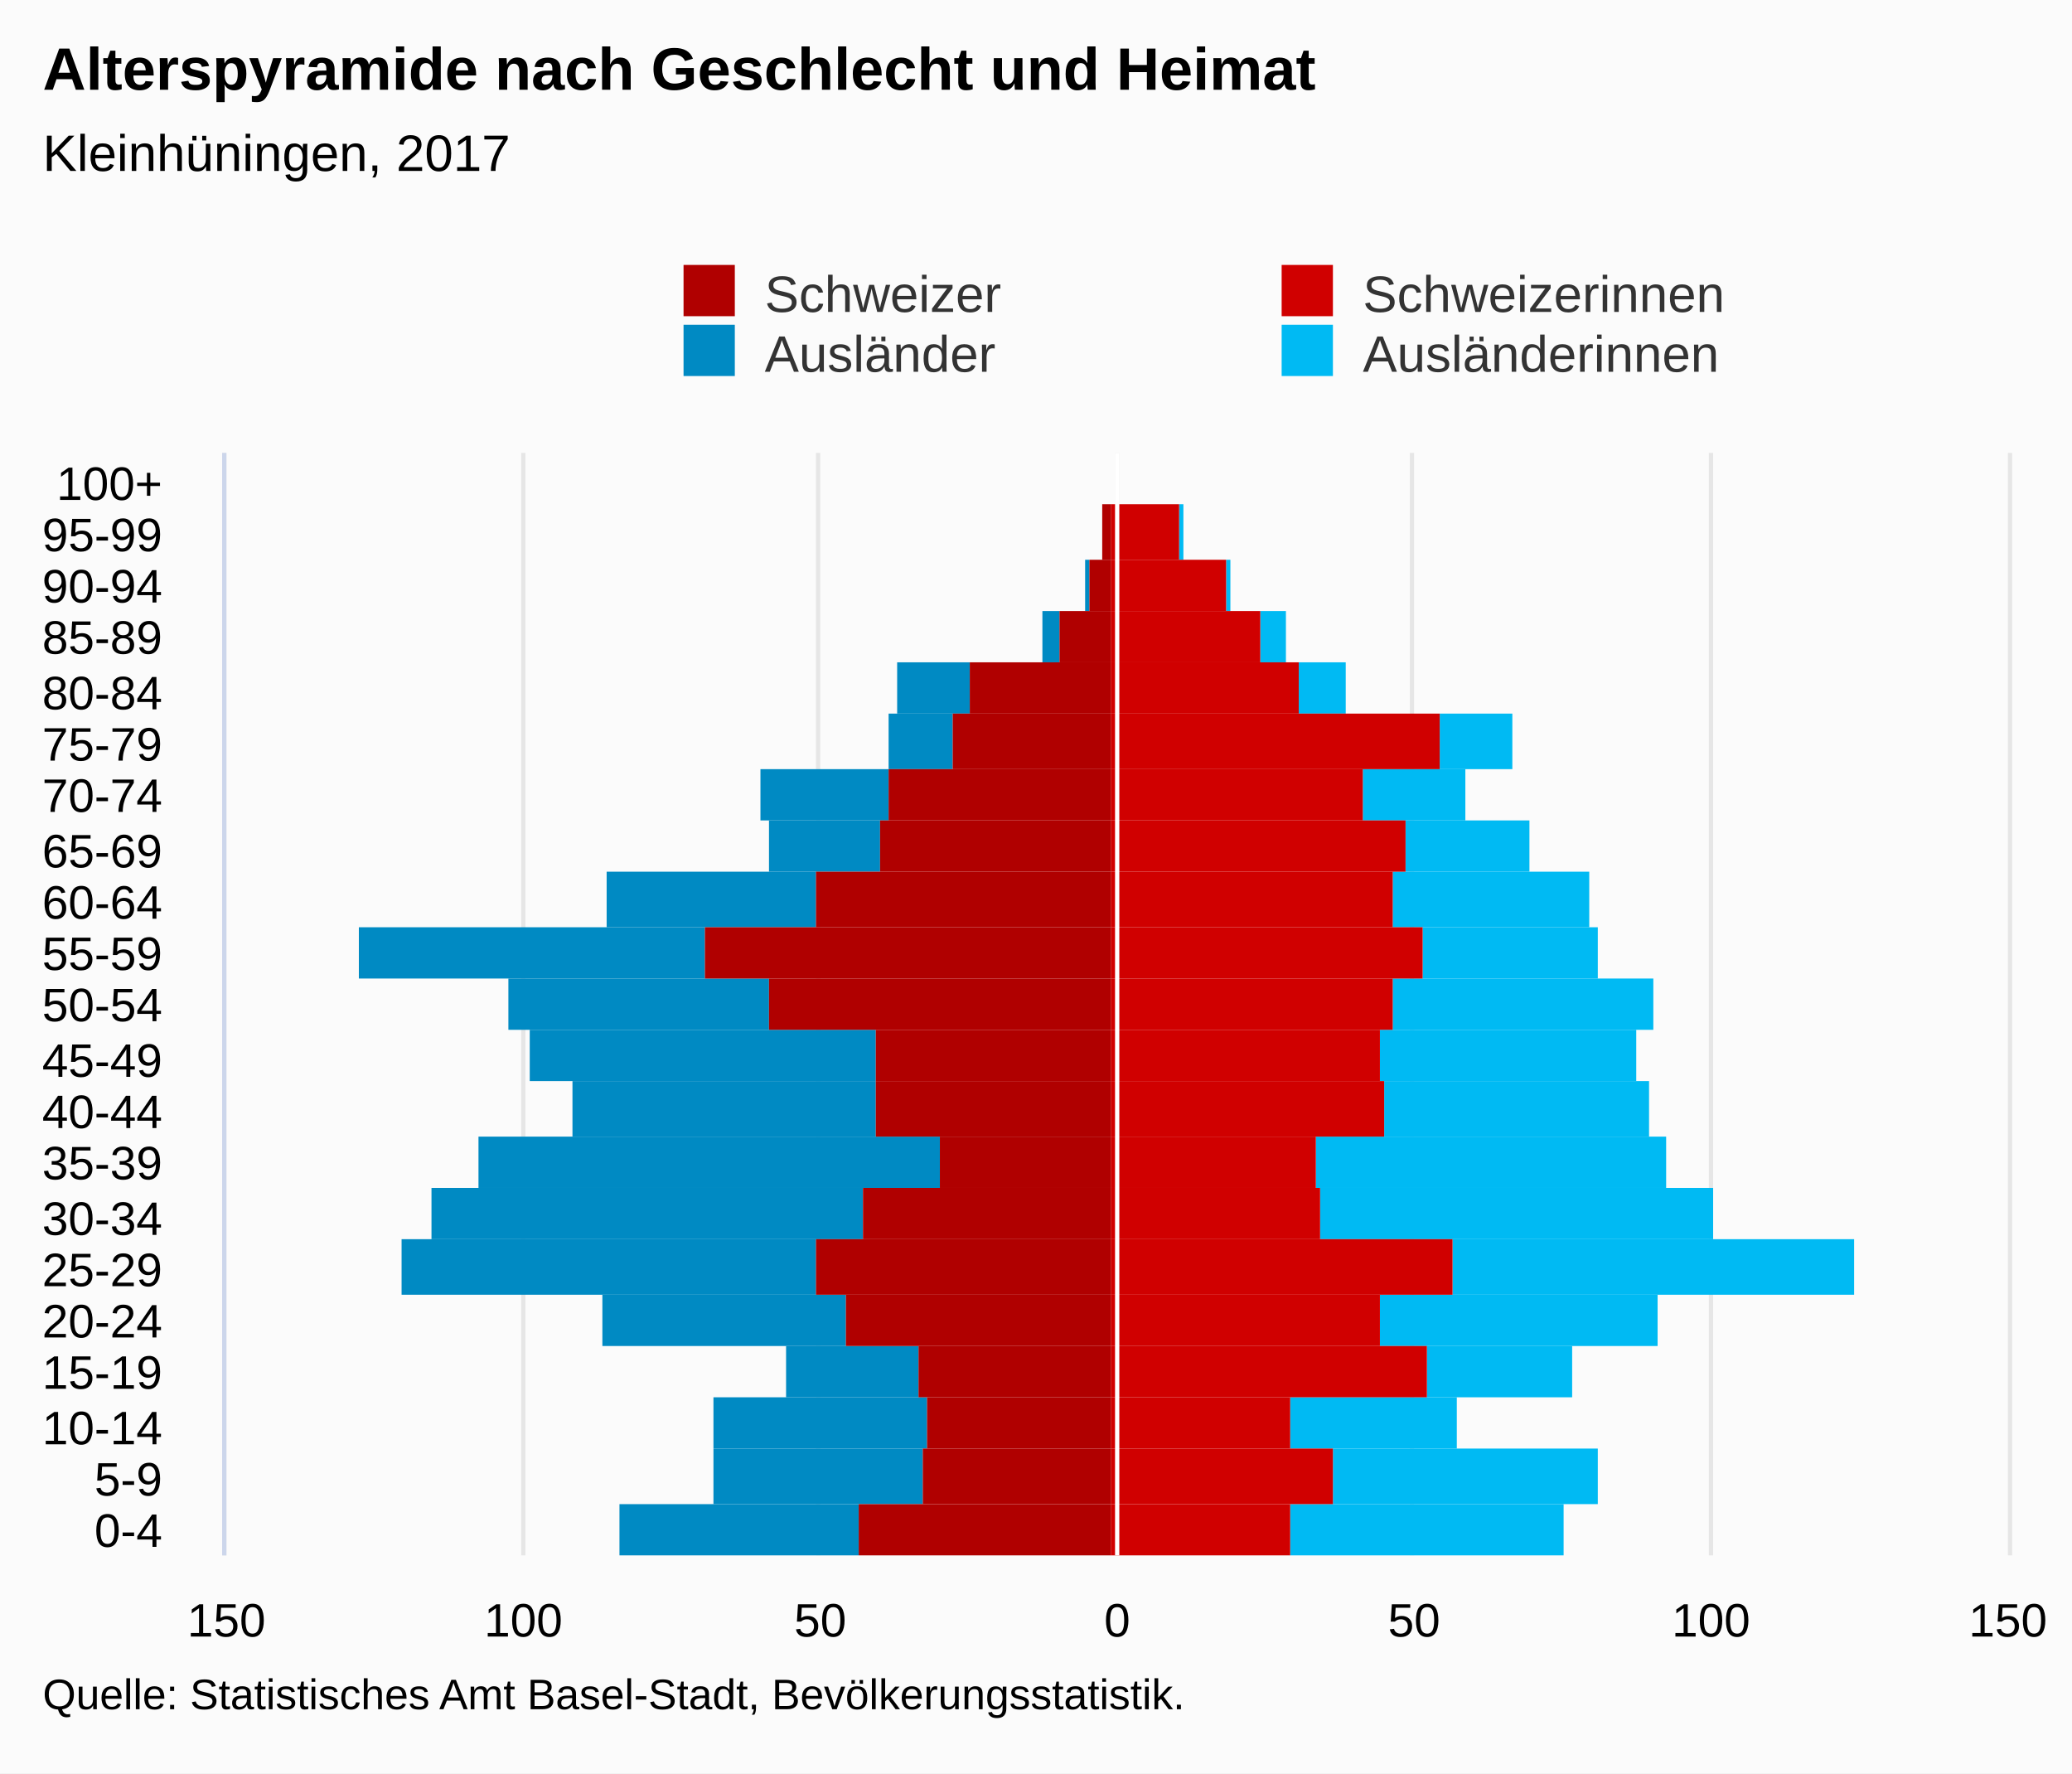
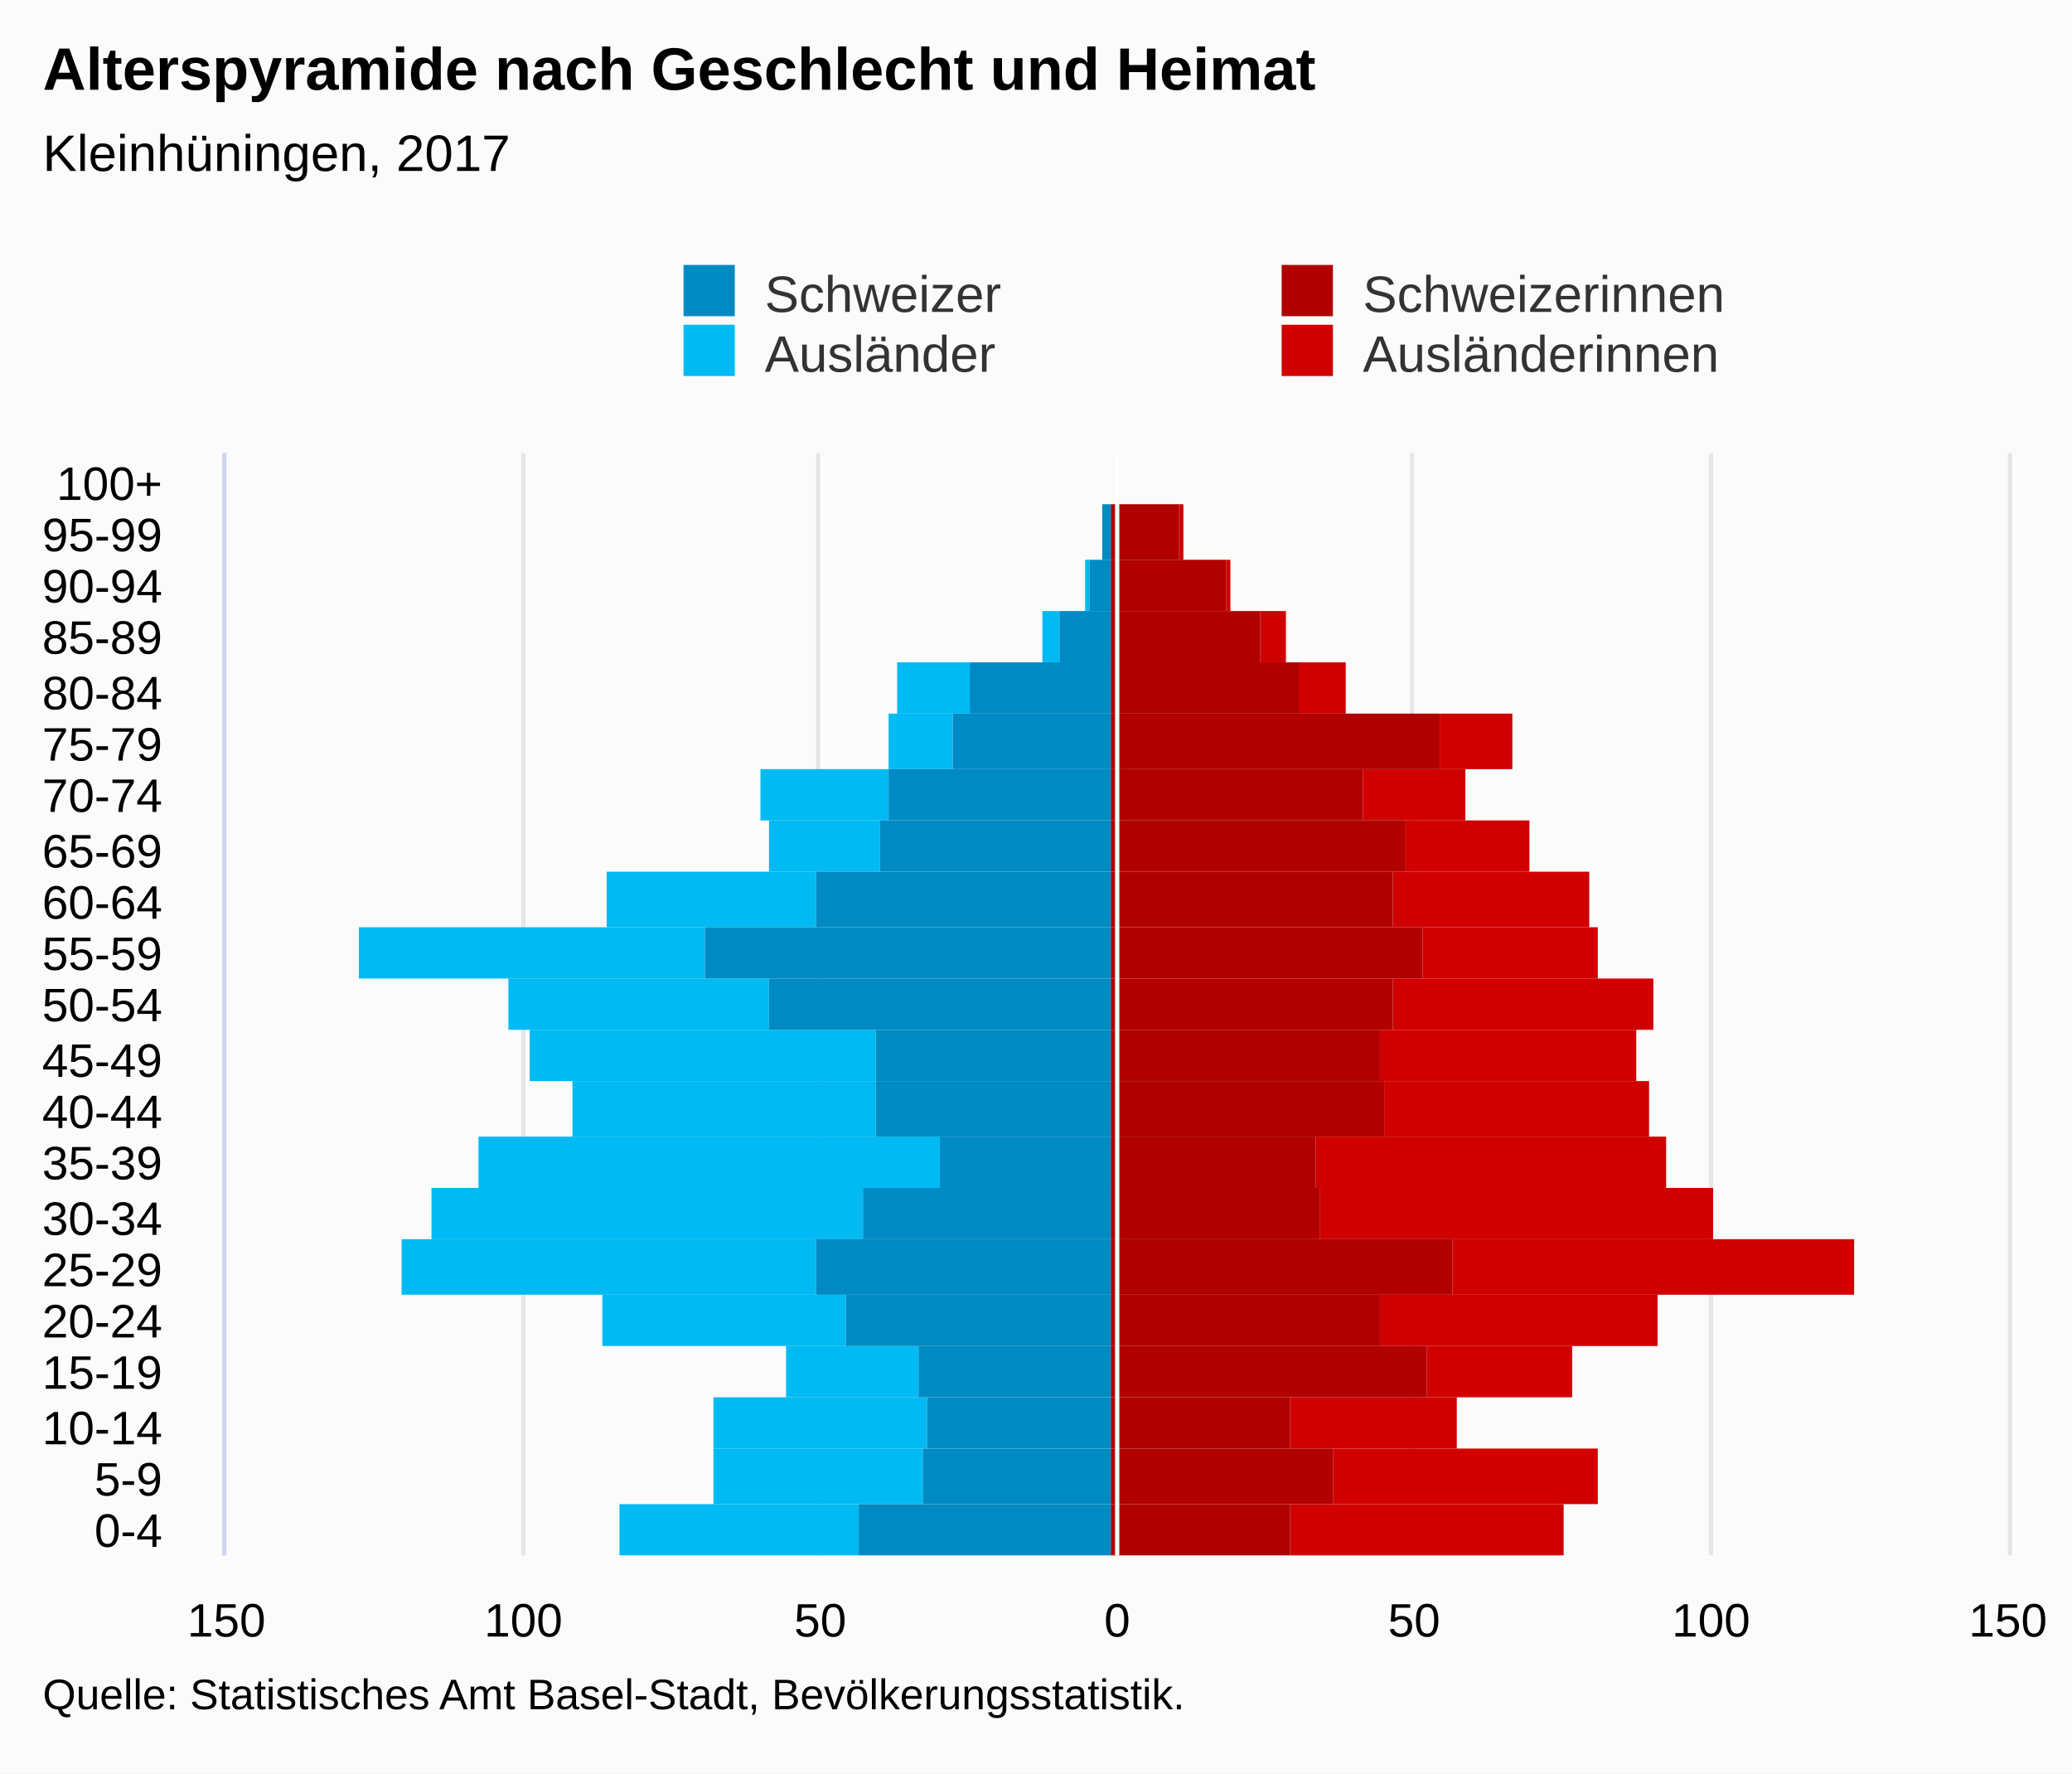
<svg xmlns="http://www.w3.org/2000/svg" version="1.1" class="highcharts-root" style="font-family:Arial;font-size:12px;" viewBox="0 0 485 415">
  <defs>
-     <clipPath id="highcharts-950qju7-7">
+     <clipPath id="highcharts-g09l8ow-7">
      <rect x="0" y="0" width="258" height="417" fill="none" />
    </clipPath>
-     <clipPath id="highcharts-950qju7-8">
+     <clipPath id="highcharts-g09l8ow-8">
      <rect x="0" y="0" width="258" height="417" fill="none" />
    </clipPath>
  </defs>
  <rect fill="#fbfbfb" class="highcharts-background" x="0" y="0" width="485" height="415" rx="0" ry="0" />
  <rect fill="none" class="highcharts-plot-background" x="53" y="106" width="417" height="258" />
  <g class="highcharts-pane-group" data-z-index="0" />
  <g class="highcharts-grid highcharts-xaxis-grid " data-z-index="1">
    <path fill="none" data-z-index="1" class="highcharts-grid-line" d="M 53 352.5 L 470 352.5" opacity="1" />
    <path fill="none" data-z-index="1" class="highcharts-grid-line" d="M 53 339.5 L 470 339.5" opacity="1" />
    <path fill="none" data-z-index="1" class="highcharts-grid-line" d="M 53 327.5 L 470 327.5" opacity="1" />
    <path fill="none" data-z-index="1" class="highcharts-grid-line" d="M 53 315.5 L 470 315.5" opacity="1" />
    <path fill="none" data-z-index="1" class="highcharts-grid-line" d="M 53 303.5 L 470 303.5" opacity="1" />
    <path fill="none" data-z-index="1" class="highcharts-grid-line" d="M 53 290.5 L 470 290.5" opacity="1" />
    <path fill="none" data-z-index="1" class="highcharts-grid-line" d="M 53 278.5 L 470 278.5" opacity="1" />
    <path fill="none" data-z-index="1" class="highcharts-grid-line" d="M 53 266.5 L 470 266.5" opacity="1" />
    <path fill="none" data-z-index="1" class="highcharts-grid-line" d="M 53 253.5 L 470 253.5" opacity="1" />
    <path fill="none" data-z-index="1" class="highcharts-grid-line" d="M 53 241.5 L 470 241.5" opacity="1" />
    <path fill="none" data-z-index="1" class="highcharts-grid-line" d="M 53 229.5 L 470 229.5" opacity="1" />
    <path fill="none" data-z-index="1" class="highcharts-grid-line" d="M 53 217.5 L 470 217.5" opacity="1" />
    <path fill="none" data-z-index="1" class="highcharts-grid-line" d="M 53 204.5 L 470 204.5" opacity="1" />
    <path fill="none" data-z-index="1" class="highcharts-grid-line" d="M 53 192.5 L 470 192.5" opacity="1" />
    <path fill="none" data-z-index="1" class="highcharts-grid-line" d="M 53 180.5 L 470 180.5" opacity="1" />
    <path fill="none" data-z-index="1" class="highcharts-grid-line" d="M 53 167.5 L 470 167.5" opacity="1" />
    <path fill="none" data-z-index="1" class="highcharts-grid-line" d="M 53 155.5 L 470 155.5" opacity="1" />
    <path fill="none" data-z-index="1" class="highcharts-grid-line" d="M 53 143.5 L 470 143.5" opacity="1" />
    <path fill="none" data-z-index="1" class="highcharts-grid-line" d="M 53 131.5 L 470 131.5" opacity="1" />
    <path fill="none" data-z-index="1" class="highcharts-grid-line" d="M 53 118.5 L 470 118.5" opacity="1" />
    <path fill="none" data-z-index="1" class="highcharts-grid-line" d="M 53 106.5 L 470 106.5" opacity="1" />
    <path fill="none" data-z-index="1" class="highcharts-grid-line" d="M 53 364.5 L 470 364.5" opacity="1" />
  </g>
  <g class="highcharts-grid highcharts-yaxis-grid " data-z-index="1">
    <path fill="none" stroke="#e6e6e6" stroke-width="1" data-z-index="1" class="highcharts-grid-line" d="M 261.5 106 L 261.5 364" opacity="1" />
    <path fill="none" stroke="#e6e6e6" stroke-width="1" data-z-index="1" class="highcharts-grid-line" d="M 330.5 106 L 330.5 364" opacity="1" />
    <path fill="none" stroke="#e6e6e6" stroke-width="1" data-z-index="1" class="highcharts-grid-line" d="M 400.5 106 L 400.5 364" opacity="1" />
    <path fill="none" stroke="#e6e6e6" stroke-width="1" data-z-index="1" class="highcharts-grid-line" d="M 470.5 106 L 470.5 364" opacity="1" />
    <path fill="none" stroke="#e6e6e6" stroke-width="1" data-z-index="1" opacity="1" class="highcharts-grid-line" d="M 52.5 106 L 52.5 364" />
    <path fill="none" stroke="#e6e6e6" stroke-width="1" data-z-index="1" opacity="1" class="highcharts-grid-line" d="M 122.5 106 L 122.5 364" />
    <path fill="none" stroke="#e6e6e6" stroke-width="1" data-z-index="1" opacity="1" class="highcharts-grid-line" d="M 191.5 106 L 191.5 364" />
  </g>
  <rect fill="none" class="highcharts-plot-border" data-z-index="1" x="53" y="106" width="417" height="258" />
  <g class="highcharts-axis highcharts-xaxis " data-z-index="2">
    <path fill="none" class="highcharts-axis-line" stroke="#ccd6eb" stroke-width="1" data-z-index="7" d="M 52.5 106 L 52.5 364" />
  </g>
  <g class="highcharts-axis highcharts-yaxis " data-z-index="2">
    <path fill="none" class="highcharts-axis-line" data-z-index="7" d="M 53 364 L 470 364" />
  </g>
  <g class="highcharts-series-group" data-z-index="3">
-     <g data-z-index="0.1" class="highcharts-series highcharts-series-0 highcharts-bar-series " transform="translate(470,364) rotate(90) scale(-1,1) scale(1 1)" clip-path="url(#highcharts-950qju7-8)" width="417" height="258">
-       <rect x="0" y="104" width="12" height="64" fill="#00bAf3" class="highcharts-point" />
-       <rect x="12" y="96" width="13" height="62" fill="#00bAf3" class="highcharts-point" />
-       <rect x="25" y="129" width="12" height="39" fill="#00bAf3" class="highcharts-point" />
-       <rect x="37" y="102" width="12" height="34" fill="#00bAf3" class="highcharts-point" />
-       <rect x="49" y="82" width="12" height="65" fill="#00bAf3" class="highcharts-point" />
-       <rect x="61" y="36" width="13" height="94" fill="#00bAf3" class="highcharts-point" />
-       <rect x="74" y="69" width="12" height="92" fill="#00bAf3" class="highcharts-point" />
-       <rect x="86" y="80" width="12" height="82" fill="#00bAf3" class="highcharts-point" />
-       <rect x="98" y="84" width="13" height="62" fill="#00bAf3" class="highcharts-point" />
-       <rect x="111" y="87" width="12" height="60" fill="#00bAf3" class="highcharts-point" />
-       <rect x="123" y="83" width="12" height="61" fill="#00bAf3" class="highcharts-point" />
-       <rect x="135" y="96" width="12" height="41" fill="#00bAf3" class="highcharts-point" />
-       <rect x="147" y="98" width="13" height="46" fill="#00bAf3" class="highcharts-point" />
-       <rect x="160" y="112" width="12" height="29" fill="#00bAf3" class="highcharts-point" />
-       <rect x="172" y="127" width="12" height="24" fill="#00bAf3" class="highcharts-point" />
-       <rect x="184" y="116" width="13" height="17" fill="#00bAf3" class="highcharts-point" />
-       <rect x="197" y="155" width="12" height="11" fill="#00bAf3" class="highcharts-point" />
-       <rect x="209" y="169" width="12" height="6" fill="#00bAf3" class="highcharts-point" />
-       <rect x="221" y="182" width="12" height="1" fill="#00bAf3" class="highcharts-point" />
-       <rect x="233" y="193" width="13" height="1" fill="#00bAf3" class="highcharts-point" />
+     <g data-z-index="0.1" class="highcharts-series highcharts-series-0 highcharts-bar-series " transform="translate(470,364) rotate(90) scale(-1,1) scale(1 1)" clip-path="url(#highcharts-g09l8ow-8)" width="417" height="258">
+       <rect x="0" y="104" width="12" height="64" fill="#d00000" class="highcharts-point" />
+       <rect x="12" y="96" width="13" height="62" fill="#d00000" class="highcharts-point" />
+       <rect x="25" y="129" width="12" height="39" fill="#d00000" class="highcharts-point" />
+       <rect x="37" y="102" width="12" height="34" fill="#d00000" class="highcharts-point" />
+       <rect x="49" y="82" width="12" height="65" fill="#d00000" class="highcharts-point" />
+       <rect x="61" y="36" width="13" height="94" fill="#d00000" class="highcharts-point" />
+       <rect x="74" y="69" width="12" height="92" fill="#d00000" class="highcharts-point" />
+       <rect x="86" y="80" width="12" height="82" fill="#d00000" class="highcharts-point" />
+       <rect x="98" y="84" width="13" height="62" fill="#d00000" class="highcharts-point" />
+       <rect x="111" y="87" width="12" height="60" fill="#d00000" class="highcharts-point" />
+       <rect x="123" y="83" width="12" height="61" fill="#d00000" class="highcharts-point" />
+       <rect x="135" y="96" width="12" height="41" fill="#d00000" class="highcharts-point" />
+       <rect x="147" y="98" width="13" height="46" fill="#d00000" class="highcharts-point" />
+       <rect x="160" y="112" width="12" height="29" fill="#d00000" class="highcharts-point" />
+       <rect x="172" y="127" width="12" height="24" fill="#d00000" class="highcharts-point" />
+       <rect x="184" y="116" width="13" height="17" fill="#d00000" class="highcharts-point" />
+       <rect x="197" y="155" width="12" height="11" fill="#d00000" class="highcharts-point" />
+       <rect x="209" y="169" width="12" height="6" fill="#d00000" class="highcharts-point" />
+       <rect x="221" y="182" width="12" height="1" fill="#d00000" class="highcharts-point" />
+       <rect x="233" y="193" width="13" height="1" fill="#d00000" class="highcharts-point" />
+       <rect x="246" y="210" width="12" height="0" fill="#d00000" class="highcharts-point" />
+     </g>
+     <g data-z-index="0.1" class="highcharts-markers highcharts-series-0 highcharts-bar-series " transform="translate(470,364) rotate(90) scale(-1,1) scale(1 1)" clip-path="none" />
+     <g data-z-index="0.1" class="highcharts-series highcharts-series-1 highcharts-bar-series " transform="translate(470,364) rotate(90) scale(-1,1) scale(1 1)" clip-path="url(#highcharts-g09l8ow-8)" width="417" height="258">
+       <rect x="0" y="269" width="12" height="56" fill="#00bAf3" class="highcharts-point highcharts-negative" />
+       <rect x="12" y="254" width="13" height="49" fill="#00bAf3" class="highcharts-point highcharts-negative" />
+       <rect x="25" y="253" width="12" height="50" fill="#00bAf3" class="highcharts-point highcharts-negative" />
+       <rect x="37" y="255" width="12" height="31" fill="#00bAf3" class="highcharts-point highcharts-negative" />
+       <rect x="49" y="272" width="12" height="57" fill="#00bAf3" class="highcharts-point highcharts-negative" />
+       <rect x="61" y="279" width="13" height="97" fill="#00bAf3" class="highcharts-point highcharts-negative" />
+       <rect x="74" y="268" width="12" height="101" fill="#00bAf3" class="highcharts-point highcharts-negative" />
+       <rect x="86" y="250" width="12" height="108" fill="#00bAf3" class="highcharts-point highcharts-negative" />
+       <rect x="98" y="265" width="13" height="71" fill="#00bAf3" class="highcharts-point highcharts-negative" />
+       <rect x="111" y="265" width="12" height="81" fill="#00bAf3" class="highcharts-point highcharts-negative" />
+       <rect x="123" y="290" width="12" height="61" fill="#00bAf3" class="highcharts-point highcharts-negative" />
+       <rect x="135" y="305" width="12" height="81" fill="#00bAf3" class="highcharts-point highcharts-negative" />
+       <rect x="147" y="279" width="13" height="49" fill="#00bAf3" class="highcharts-point highcharts-negative" />
+       <rect x="160" y="264" width="12" height="26" fill="#00bAf3" class="highcharts-point highcharts-negative" />
+       <rect x="172" y="262" width="12" height="30" fill="#00bAf3" class="highcharts-point highcharts-negative" />
+       <rect x="184" y="247" width="13" height="15" fill="#00bAf3" class="highcharts-point highcharts-negative" />
+       <rect x="197" y="243" width="12" height="17" fill="#00bAf3" class="highcharts-point highcharts-negative" />
+       <rect x="209" y="222" width="12" height="4" fill="#00bAf3" class="highcharts-point highcharts-negative" />
+       <rect x="221" y="215" width="12" height="1" fill="#00bAf3" class="highcharts-point highcharts-negative" />
+       <rect x="233" y="210" width="13" height="0" fill="#00bAf3" class="highcharts-point" />
      <rect x="246" y="210" width="12" height="0" fill="#00bAf3" class="highcharts-point" />
    </g>
-     <g data-z-index="0.1" class="highcharts-markers highcharts-series-0 highcharts-bar-series " transform="translate(470,364) rotate(90) scale(-1,1) scale(1 1)" clip-path="none" />
-     <g data-z-index="0.1" class="highcharts-series highcharts-series-1 highcharts-bar-series " transform="translate(470,364) rotate(90) scale(-1,1) scale(1 1)" clip-path="url(#highcharts-950qju7-8)" width="417" height="258">
-       <rect x="0" y="269" width="12" height="56" fill="#008AC3" class="highcharts-point highcharts-negative" />
-       <rect x="12" y="254" width="13" height="49" fill="#008AC3" class="highcharts-point highcharts-negative" />
-       <rect x="25" y="253" width="12" height="50" fill="#008AC3" class="highcharts-point highcharts-negative" />
-       <rect x="37" y="255" width="12" height="31" fill="#008AC3" class="highcharts-point highcharts-negative" />
-       <rect x="49" y="272" width="12" height="57" fill="#008AC3" class="highcharts-point highcharts-negative" />
-       <rect x="61" y="279" width="13" height="97" fill="#008AC3" class="highcharts-point highcharts-negative" />
-       <rect x="74" y="268" width="12" height="101" fill="#008AC3" class="highcharts-point highcharts-negative" />
-       <rect x="86" y="250" width="12" height="108" fill="#008AC3" class="highcharts-point highcharts-negative" />
-       <rect x="98" y="265" width="13" height="71" fill="#008AC3" class="highcharts-point highcharts-negative" />
-       <rect x="111" y="265" width="12" height="81" fill="#008AC3" class="highcharts-point highcharts-negative" />
-       <rect x="123" y="290" width="12" height="61" fill="#008AC3" class="highcharts-point highcharts-negative" />
-       <rect x="135" y="305" width="12" height="81" fill="#008AC3" class="highcharts-point highcharts-negative" />
-       <rect x="147" y="279" width="13" height="49" fill="#008AC3" class="highcharts-point highcharts-negative" />
-       <rect x="160" y="264" width="12" height="26" fill="#008AC3" class="highcharts-point highcharts-negative" />
-       <rect x="172" y="262" width="12" height="30" fill="#008AC3" class="highcharts-point highcharts-negative" />
-       <rect x="184" y="247" width="13" height="15" fill="#008AC3" class="highcharts-point highcharts-negative" />
-       <rect x="197" y="243" width="12" height="17" fill="#008AC3" class="highcharts-point highcharts-negative" />
-       <rect x="209" y="222" width="12" height="4" fill="#008AC3" class="highcharts-point highcharts-negative" />
-       <rect x="221" y="215" width="12" height="1" fill="#008AC3" class="highcharts-point highcharts-negative" />
-       <rect x="233" y="210" width="13" height="0" fill="#008AC3" class="highcharts-point" />
+     <g data-z-index="0.1" class="highcharts-markers highcharts-series-1 highcharts-bar-series " transform="translate(470,364) rotate(90) scale(-1,1) scale(1 1)" clip-path="none" />
+     <g data-z-index="0.1" class="highcharts-series highcharts-series-2 highcharts-bar-series " transform="translate(470,364) rotate(90) scale(-1,1) scale(1 1)" clip-path="url(#highcharts-g09l8ow-8)" width="417" height="258">
+       <rect x="0" y="168" width="12" height="42" fill="#B00000" class="highcharts-point" />
+       <rect x="12" y="158" width="13" height="52" fill="#B00000" class="highcharts-point" />
+       <rect x="25" y="168" width="12" height="42" fill="#B00000" class="highcharts-point" />
+       <rect x="37" y="136" width="12" height="74" fill="#B00000" class="highcharts-point" />
+       <rect x="49" y="147" width="12" height="63" fill="#B00000" class="highcharts-point" />
+       <rect x="61" y="130" width="13" height="80" fill="#B00000" class="highcharts-point" />
+       <rect x="74" y="161" width="12" height="49" fill="#B00000" class="highcharts-point" />
+       <rect x="86" y="162" width="12" height="48" fill="#B00000" class="highcharts-point" />
+       <rect x="98" y="146" width="13" height="64" fill="#B00000" class="highcharts-point" />
+       <rect x="111" y="147" width="12" height="63" fill="#B00000" class="highcharts-point" />
+       <rect x="123" y="144" width="12" height="66" fill="#B00000" class="highcharts-point" />
+       <rect x="135" y="137" width="12" height="73" fill="#B00000" class="highcharts-point" />
+       <rect x="147" y="144" width="13" height="66" fill="#B00000" class="highcharts-point" />
+       <rect x="160" y="141" width="12" height="69" fill="#B00000" class="highcharts-point" />
+       <rect x="172" y="151" width="12" height="59" fill="#B00000" class="highcharts-point" />
+       <rect x="184" y="133" width="13" height="77" fill="#B00000" class="highcharts-point" />
+       <rect x="197" y="166" width="12" height="44" fill="#B00000" class="highcharts-point" />
+       <rect x="209" y="175" width="12" height="35" fill="#B00000" class="highcharts-point" />
+       <rect x="221" y="183" width="12" height="27" fill="#B00000" class="highcharts-point" />
+       <rect x="233" y="194" width="13" height="16" fill="#B00000" class="highcharts-point" />
+       <rect x="246" y="210" width="12" height="0" fill="#B00000" class="highcharts-point" />
+     </g>
+     <g data-z-index="0.1" class="highcharts-markers highcharts-series-2 highcharts-bar-series " transform="translate(470,364) rotate(90) scale(-1,1) scale(1 1)" clip-path="none" />
+     <g data-z-index="0.1" class="highcharts-series highcharts-series-3 highcharts-bar-series " transform="translate(470,364) rotate(90) scale(-1,1) scale(1 1)" clip-path="url(#highcharts-g09l8ow-8)" width="417" height="258">
+       <rect x="0" y="210" width="12" height="59" fill="#008AC3" class="highcharts-point highcharts-negative" />
+       <rect x="12" y="210" width="13" height="44" fill="#008AC3" class="highcharts-point highcharts-negative" />
+       <rect x="25" y="210" width="12" height="43" fill="#008AC3" class="highcharts-point highcharts-negative" />
+       <rect x="37" y="210" width="12" height="45" fill="#008AC3" class="highcharts-point highcharts-negative" />
+       <rect x="49" y="210" width="12" height="62" fill="#008AC3" class="highcharts-point highcharts-negative" />
+       <rect x="61" y="210" width="13" height="69" fill="#008AC3" class="highcharts-point highcharts-negative" />
+       <rect x="74" y="210" width="12" height="58" fill="#008AC3" class="highcharts-point highcharts-negative" />
+       <rect x="86" y="210" width="12" height="40" fill="#008AC3" class="highcharts-point highcharts-negative" />
+       <rect x="98" y="210" width="13" height="55" fill="#008AC3" class="highcharts-point highcharts-negative" />
+       <rect x="111" y="210" width="12" height="55" fill="#008AC3" class="highcharts-point highcharts-negative" />
+       <rect x="123" y="210" width="12" height="80" fill="#008AC3" class="highcharts-point highcharts-negative" />
+       <rect x="135" y="210" width="12" height="95" fill="#008AC3" class="highcharts-point highcharts-negative" />
+       <rect x="147" y="210" width="13" height="69" fill="#008AC3" class="highcharts-point highcharts-negative" />
+       <rect x="160" y="210" width="12" height="54" fill="#008AC3" class="highcharts-point highcharts-negative" />
+       <rect x="172" y="210" width="12" height="52" fill="#008AC3" class="highcharts-point highcharts-negative" />
+       <rect x="184" y="210" width="13" height="37" fill="#008AC3" class="highcharts-point highcharts-negative" />
+       <rect x="197" y="210" width="12" height="33" fill="#008AC3" class="highcharts-point highcharts-negative" />
+       <rect x="209" y="210" width="12" height="12" fill="#008AC3" class="highcharts-point highcharts-negative" />
+       <rect x="221" y="210" width="12" height="5" fill="#008AC3" class="highcharts-point highcharts-negative" />
+       <rect x="233" y="210" width="13" height="2" fill="#008AC3" class="highcharts-point highcharts-negative" />
      <rect x="246" y="210" width="12" height="0" fill="#008AC3" class="highcharts-point" />
    </g>
-     <g data-z-index="0.1" class="highcharts-markers highcharts-series-1 highcharts-bar-series " transform="translate(470,364) rotate(90) scale(-1,1) scale(1 1)" clip-path="none" />
-     <g data-z-index="0.1" class="highcharts-series highcharts-series-2 highcharts-bar-series " transform="translate(470,364) rotate(90) scale(-1,1) scale(1 1)" clip-path="url(#highcharts-950qju7-8)" width="417" height="258">
-       <rect x="0" y="168" width="12" height="42" fill="#d00000" class="highcharts-point" />
-       <rect x="12" y="158" width="13" height="52" fill="#d00000" class="highcharts-point" />
-       <rect x="25" y="168" width="12" height="42" fill="#d00000" class="highcharts-point" />
-       <rect x="37" y="136" width="12" height="74" fill="#d00000" class="highcharts-point" />
-       <rect x="49" y="147" width="12" height="63" fill="#d00000" class="highcharts-point" />
-       <rect x="61" y="130" width="13" height="80" fill="#d00000" class="highcharts-point" />
-       <rect x="74" y="161" width="12" height="49" fill="#d00000" class="highcharts-point" />
-       <rect x="86" y="162" width="12" height="48" fill="#d00000" class="highcharts-point" />
-       <rect x="98" y="146" width="13" height="64" fill="#d00000" class="highcharts-point" />
-       <rect x="111" y="147" width="12" height="63" fill="#d00000" class="highcharts-point" />
-       <rect x="123" y="144" width="12" height="66" fill="#d00000" class="highcharts-point" />
-       <rect x="135" y="137" width="12" height="73" fill="#d00000" class="highcharts-point" />
-       <rect x="147" y="144" width="13" height="66" fill="#d00000" class="highcharts-point" />
-       <rect x="160" y="141" width="12" height="69" fill="#d00000" class="highcharts-point" />
-       <rect x="172" y="151" width="12" height="59" fill="#d00000" class="highcharts-point" />
-       <rect x="184" y="133" width="13" height="77" fill="#d00000" class="highcharts-point" />
-       <rect x="197" y="166" width="12" height="44" fill="#d00000" class="highcharts-point" />
-       <rect x="209" y="175" width="12" height="35" fill="#d00000" class="highcharts-point" />
-       <rect x="221" y="183" width="12" height="27" fill="#d00000" class="highcharts-point" />
-       <rect x="233" y="194" width="13" height="16" fill="#d00000" class="highcharts-point" />
-       <rect x="246" y="210" width="12" height="0" fill="#d00000" class="highcharts-point" />
-     </g>
-     <g data-z-index="0.1" class="highcharts-markers highcharts-series-2 highcharts-bar-series " transform="translate(470,364) rotate(90) scale(-1,1) scale(1 1)" clip-path="none" />
-     <g data-z-index="0.1" class="highcharts-series highcharts-series-3 highcharts-bar-series " transform="translate(470,364) rotate(90) scale(-1,1) scale(1 1)" clip-path="url(#highcharts-950qju7-8)" width="417" height="258">
-       <rect x="0" y="210" width="12" height="59" fill="#B00000" class="highcharts-point highcharts-negative" />
-       <rect x="12" y="210" width="13" height="44" fill="#B00000" class="highcharts-point highcharts-negative" />
-       <rect x="25" y="210" width="12" height="43" fill="#B00000" class="highcharts-point highcharts-negative" />
-       <rect x="37" y="210" width="12" height="45" fill="#B00000" class="highcharts-point highcharts-negative" />
-       <rect x="49" y="210" width="12" height="62" fill="#B00000" class="highcharts-point highcharts-negative" />
-       <rect x="61" y="210" width="13" height="69" fill="#B00000" class="highcharts-point highcharts-negative" />
-       <rect x="74" y="210" width="12" height="58" fill="#B00000" class="highcharts-point highcharts-negative" />
-       <rect x="86" y="210" width="12" height="40" fill="#B00000" class="highcharts-point highcharts-negative" />
-       <rect x="98" y="210" width="13" height="55" fill="#B00000" class="highcharts-point highcharts-negative" />
-       <rect x="111" y="210" width="12" height="55" fill="#B00000" class="highcharts-point highcharts-negative" />
-       <rect x="123" y="210" width="12" height="80" fill="#B00000" class="highcharts-point highcharts-negative" />
-       <rect x="135" y="210" width="12" height="95" fill="#B00000" class="highcharts-point highcharts-negative" />
-       <rect x="147" y="210" width="13" height="69" fill="#B00000" class="highcharts-point highcharts-negative" />
-       <rect x="160" y="210" width="12" height="54" fill="#B00000" class="highcharts-point highcharts-negative" />
-       <rect x="172" y="210" width="12" height="52" fill="#B00000" class="highcharts-point highcharts-negative" />
-       <rect x="184" y="210" width="13" height="37" fill="#B00000" class="highcharts-point highcharts-negative" />
-       <rect x="197" y="210" width="12" height="33" fill="#B00000" class="highcharts-point highcharts-negative" />
-       <rect x="209" y="210" width="12" height="12" fill="#B00000" class="highcharts-point highcharts-negative" />
-       <rect x="221" y="210" width="12" height="5" fill="#B00000" class="highcharts-point highcharts-negative" />
-       <rect x="233" y="210" width="13" height="2" fill="#B00000" class="highcharts-point highcharts-negative" />
-       <rect x="246" y="210" width="12" height="0" fill="#B00000" class="highcharts-point" />
-     </g>
    <g data-z-index="0.1" class="highcharts-markers highcharts-series-3 highcharts-bar-series " transform="translate(470,364) rotate(90) scale(-1,1) scale(1 1)" clip-path="none" />
-     <g data-z-index="0.1" class="highcharts-series highcharts-series-4 highcharts-bar-series highcharts-color-0 " visibility="hidden" transform="translate(470,364) rotate(90) scale(-1,1) scale(1 1)" clip-path="url(#highcharts-950qju7-8)" />
+     <g data-z-index="0.1" class="highcharts-series highcharts-series-4 highcharts-bar-series highcharts-color-0 " visibility="hidden" transform="translate(470,364) rotate(90) scale(-1,1) scale(1 1)" clip-path="url(#highcharts-g09l8ow-8)" />
    <g data-z-index="0.1" class="highcharts-markers highcharts-series-4 highcharts-bar-series highcharts-color-0 " visibility="hidden" transform="translate(470,364) rotate(90) scale(-1,1) scale(1 1)" clip-path="none" />
  </g>
  <text x="10" text-anchor="start" class="highcharts-title" data-z-index="4" style="color:#000000;font-size:14px;font-weight:bold;fill:#000000;" y="21">
    <tspan>Alterspyramide nach Geschlecht und Heimat</tspan>
  </text>
  <text x="10" text-anchor="start" class="highcharts-subtitle" data-z-index="4" style="color:#000000;font-size:12px;font-weight:normal;font-family:Arial;fill:#000000;" y="40">
    <tspan>Kleinhüningen, 2017</tspan>
  </text>
  <g class="highcharts-plot-lines-4" data-z-index="4">
    <path fill="none" class="highcharts-plot-line " stroke="white" stroke-width="1" d="M 261.5 106 L 261.5 364" visibility="visible" />
  </g>
  <g class="highcharts-axis-labels highcharts-xaxis-labels " data-z-index="7">
    <text x="38" style="color:#000000;cursor:default;font-size:11px;fill:#000000;" text-anchor="end" transform="translate(0,0)" y="362" opacity="1">0-4</text>
    <text x="38" style="color:#000000;cursor:default;font-size:11px;fill:#000000;" text-anchor="end" transform="translate(0,0)" y="350" opacity="1">5-9</text>
    <text x="38" style="color:#000000;cursor:default;font-size:11px;fill:#000000;" text-anchor="end" transform="translate(0,0)" y="338" opacity="1">10-14</text>
    <text x="38" style="color:#000000;cursor:default;font-size:11px;fill:#000000;" text-anchor="end" transform="translate(0,0)" y="325" opacity="1">15-19</text>
    <text x="38" style="color:#000000;cursor:default;font-size:11px;fill:#000000;" text-anchor="end" transform="translate(0,0)" y="313" opacity="1">20-24</text>
    <text x="38" style="color:#000000;cursor:default;font-size:11px;fill:#000000;" text-anchor="end" transform="translate(0,0)" y="301" opacity="1">25-29</text>
    <text x="38" style="color:#000000;cursor:default;font-size:11px;fill:#000000;" text-anchor="end" transform="translate(0,0)" y="289" opacity="1">30-34</text>
    <text x="38" style="color:#000000;cursor:default;font-size:11px;fill:#000000;" text-anchor="end" transform="translate(0,0)" y="276" opacity="1">35-39</text>
    <text x="38" style="color:#000000;cursor:default;font-size:11px;fill:#000000;" text-anchor="end" transform="translate(0,0)" y="264" opacity="1">40-44</text>
    <text x="38" style="color:#000000;cursor:default;font-size:11px;fill:#000000;" text-anchor="end" transform="translate(0,0)" y="252" opacity="1">45-49</text>
    <text x="38" style="color:#000000;cursor:default;font-size:11px;fill:#000000;" text-anchor="end" transform="translate(0,0)" y="239" opacity="1">50-54</text>
    <text x="38" style="color:#000000;cursor:default;font-size:11px;fill:#000000;" text-anchor="end" transform="translate(0,0)" y="227" opacity="1">55-59</text>
    <text x="38" style="color:#000000;cursor:default;font-size:11px;fill:#000000;" text-anchor="end" transform="translate(0,0)" y="215" opacity="1">60-64</text>
    <text x="38" style="color:#000000;cursor:default;font-size:11px;fill:#000000;" text-anchor="end" transform="translate(0,0)" y="203" opacity="1">65-69</text>
    <text x="38" style="color:#000000;cursor:default;font-size:11px;fill:#000000;" text-anchor="end" transform="translate(0,0)" y="190" opacity="1">70-74</text>
    <text x="38" style="color:#000000;cursor:default;font-size:11px;fill:#000000;" text-anchor="end" transform="translate(0,0)" y="178" opacity="1">75-79</text>
    <text x="38" style="color:#000000;cursor:default;font-size:11px;fill:#000000;" text-anchor="end" transform="translate(0,0)" y="166" opacity="1">80-84</text>
    <text x="38" style="color:#000000;cursor:default;font-size:11px;fill:#000000;" text-anchor="end" transform="translate(0,0)" y="153" opacity="1">85-89</text>
    <text x="38" style="color:#000000;cursor:default;font-size:11px;fill:#000000;" text-anchor="end" transform="translate(0,0)" y="141" opacity="1">90-94</text>
    <text x="38" style="color:#000000;cursor:default;font-size:11px;fill:#000000;" text-anchor="end" transform="translate(0,0)" y="129" opacity="1">95-99</text>
    <text x="38" style="color:#000000;cursor:default;font-size:11px;fill:#000000;" text-anchor="end" transform="translate(0,0)" y="117" opacity="1">100+</text>
  </g>
  <g class="highcharts-axis-labels highcharts-yaxis-labels " data-z-index="7">
    <text x="261.5" style="color:#000000;cursor:default;font-size:11px;fill:#000000;" text-anchor="middle" transform="translate(0,0)" y="383" opacity="1">0</text>
    <text x="400.5" style="color:#000000;cursor:default;font-size:11px;fill:#000000;" text-anchor="middle" transform="translate(0,0)" y="383" opacity="1">100</text>
    <text x="331" style="color:#000000;cursor:default;font-size:11px;fill:#000000;" text-anchor="middle" transform="translate(0,0)" y="383" opacity="1">50</text>
    <text x="470" style="color:#000000;cursor:default;font-size:11px;fill:#000000;" text-anchor="middle" transform="translate(0,0)" y="383" opacity="1">150</text>
    <text x="53" style="color:#000000;cursor:default;font-size:11px;fill:#000000;" text-anchor="middle" transform="translate(0,0)" y="383" opacity="1">150</text>
    <text x="122.5" style="color:#000000;cursor:default;font-size:11px;fill:#000000;" text-anchor="middle" transform="translate(0,0)" y="383" opacity="1">100</text>
    <text x="192" style="color:#000000;cursor:default;font-size:11px;fill:#000000;" text-anchor="middle" transform="translate(0,0)" y="383" opacity="1">50</text>
  </g>
  <g class="highcharts-legend" data-z-index="7" transform="translate(150,55)">
    <rect fill="none" class="highcharts-legend-box" rx="0" ry="0" x="0" y="0" width="276" height="39" visibility="visible" />
    <g data-z-index="1">
      <g>
        <g class="highcharts-legend-item highcharts-bar-series highcharts-color-undefined highcharts-series-3" data-z-index="1" transform="translate(8,3)">
          <text x="21" y="15" style="color:#333333;font-size:12px;font-weight:normal;cursor:pointer;fill:#333333;" text-anchor="start" data-z-index="2">
            <tspan>Schweizer</tspan>
          </text>
+           <rect x="2" y="4" width="12" height="12" fill="#008AC3" class="highcharts-point" data-z-index="3" />
+         </g>
+         <g class="highcharts-legend-item highcharts-bar-series highcharts-color-undefined highcharts-series-2" data-z-index="1" transform="translate(148,3)">
+           <text x="21" y="15" style="color:#333333;font-size:12px;font-weight:normal;cursor:pointer;fill:#333333;" text-anchor="start" data-z-index="2">
+             <tspan>Schweizerinnen</tspan>
+           </text>
          <rect x="2" y="4" width="12" height="12" fill="#B00000" class="highcharts-point" data-z-index="3" />
        </g>
-         <g class="highcharts-legend-item highcharts-bar-series highcharts-color-undefined highcharts-series-2" data-z-index="1" transform="translate(148,3)">
-           <text x="21" y="15" style="color:#333333;font-size:12px;font-weight:normal;cursor:pointer;fill:#333333;" text-anchor="start" data-z-index="2">
-             <tspan>Schweizerinnen</tspan>
+         <g class="highcharts-legend-item highcharts-bar-series highcharts-color-undefined highcharts-series-1" data-z-index="1" transform="translate(8,17)">
+           <text x="21" y="15" style="color:#333333;font-size:12px;font-weight:normal;cursor:pointer;fill:#333333;" text-anchor="start" data-z-index="2">
+             <tspan>Ausländer</tspan>
+           </text>
+           <rect x="2" y="4" width="12" height="12" fill="#00bAf3" class="highcharts-point" data-z-index="3" />
+         </g>
+         <g class="highcharts-legend-item highcharts-bar-series highcharts-color-undefined highcharts-series-0" data-z-index="1" transform="translate(148,17)">
+           <text x="21" y="15" style="color:#333333;font-size:12px;font-weight:normal;cursor:pointer;fill:#333333;" text-anchor="start" data-z-index="2">
+             <tspan>Ausländerinnen</tspan>
          </text>
          <rect x="2" y="4" width="12" height="12" fill="#d00000" class="highcharts-point" data-z-index="3" />
-         </g>
-         <g class="highcharts-legend-item highcharts-bar-series highcharts-color-undefined highcharts-series-1" data-z-index="1" transform="translate(8,17)">
-           <text x="21" y="15" style="color:#333333;font-size:12px;font-weight:normal;cursor:pointer;fill:#333333;" text-anchor="start" data-z-index="2">
-             <tspan>Ausländer</tspan>
-           </text>
-           <rect x="2" y="4" width="12" height="12" fill="#008AC3" class="highcharts-point" data-z-index="3" />
-         </g>
-         <g class="highcharts-legend-item highcharts-bar-series highcharts-color-undefined highcharts-series-0" data-z-index="1" transform="translate(148,17)">
-           <text x="21" y="15" style="color:#333333;font-size:12px;font-weight:normal;cursor:pointer;fill:#333333;" text-anchor="start" data-z-index="2">
-             <tspan>Ausländerinnen</tspan>
-           </text>
-           <rect x="2" y="4" width="12" height="12" fill="#00bAf3" class="highcharts-point" data-z-index="3" />
        </g>
      </g>
    </g>
  </g>
  <text x="10" class="highcharts-credits" text-anchor="start" data-z-index="8" style="cursor:default;color:#000000;font-size:10px;fill:#000000;" y="400">
    <tspan>Quelle: Statistisches Amt Basel-Stadt, Bevölkerungsstatistik.</tspan>
  </text>
</svg>
